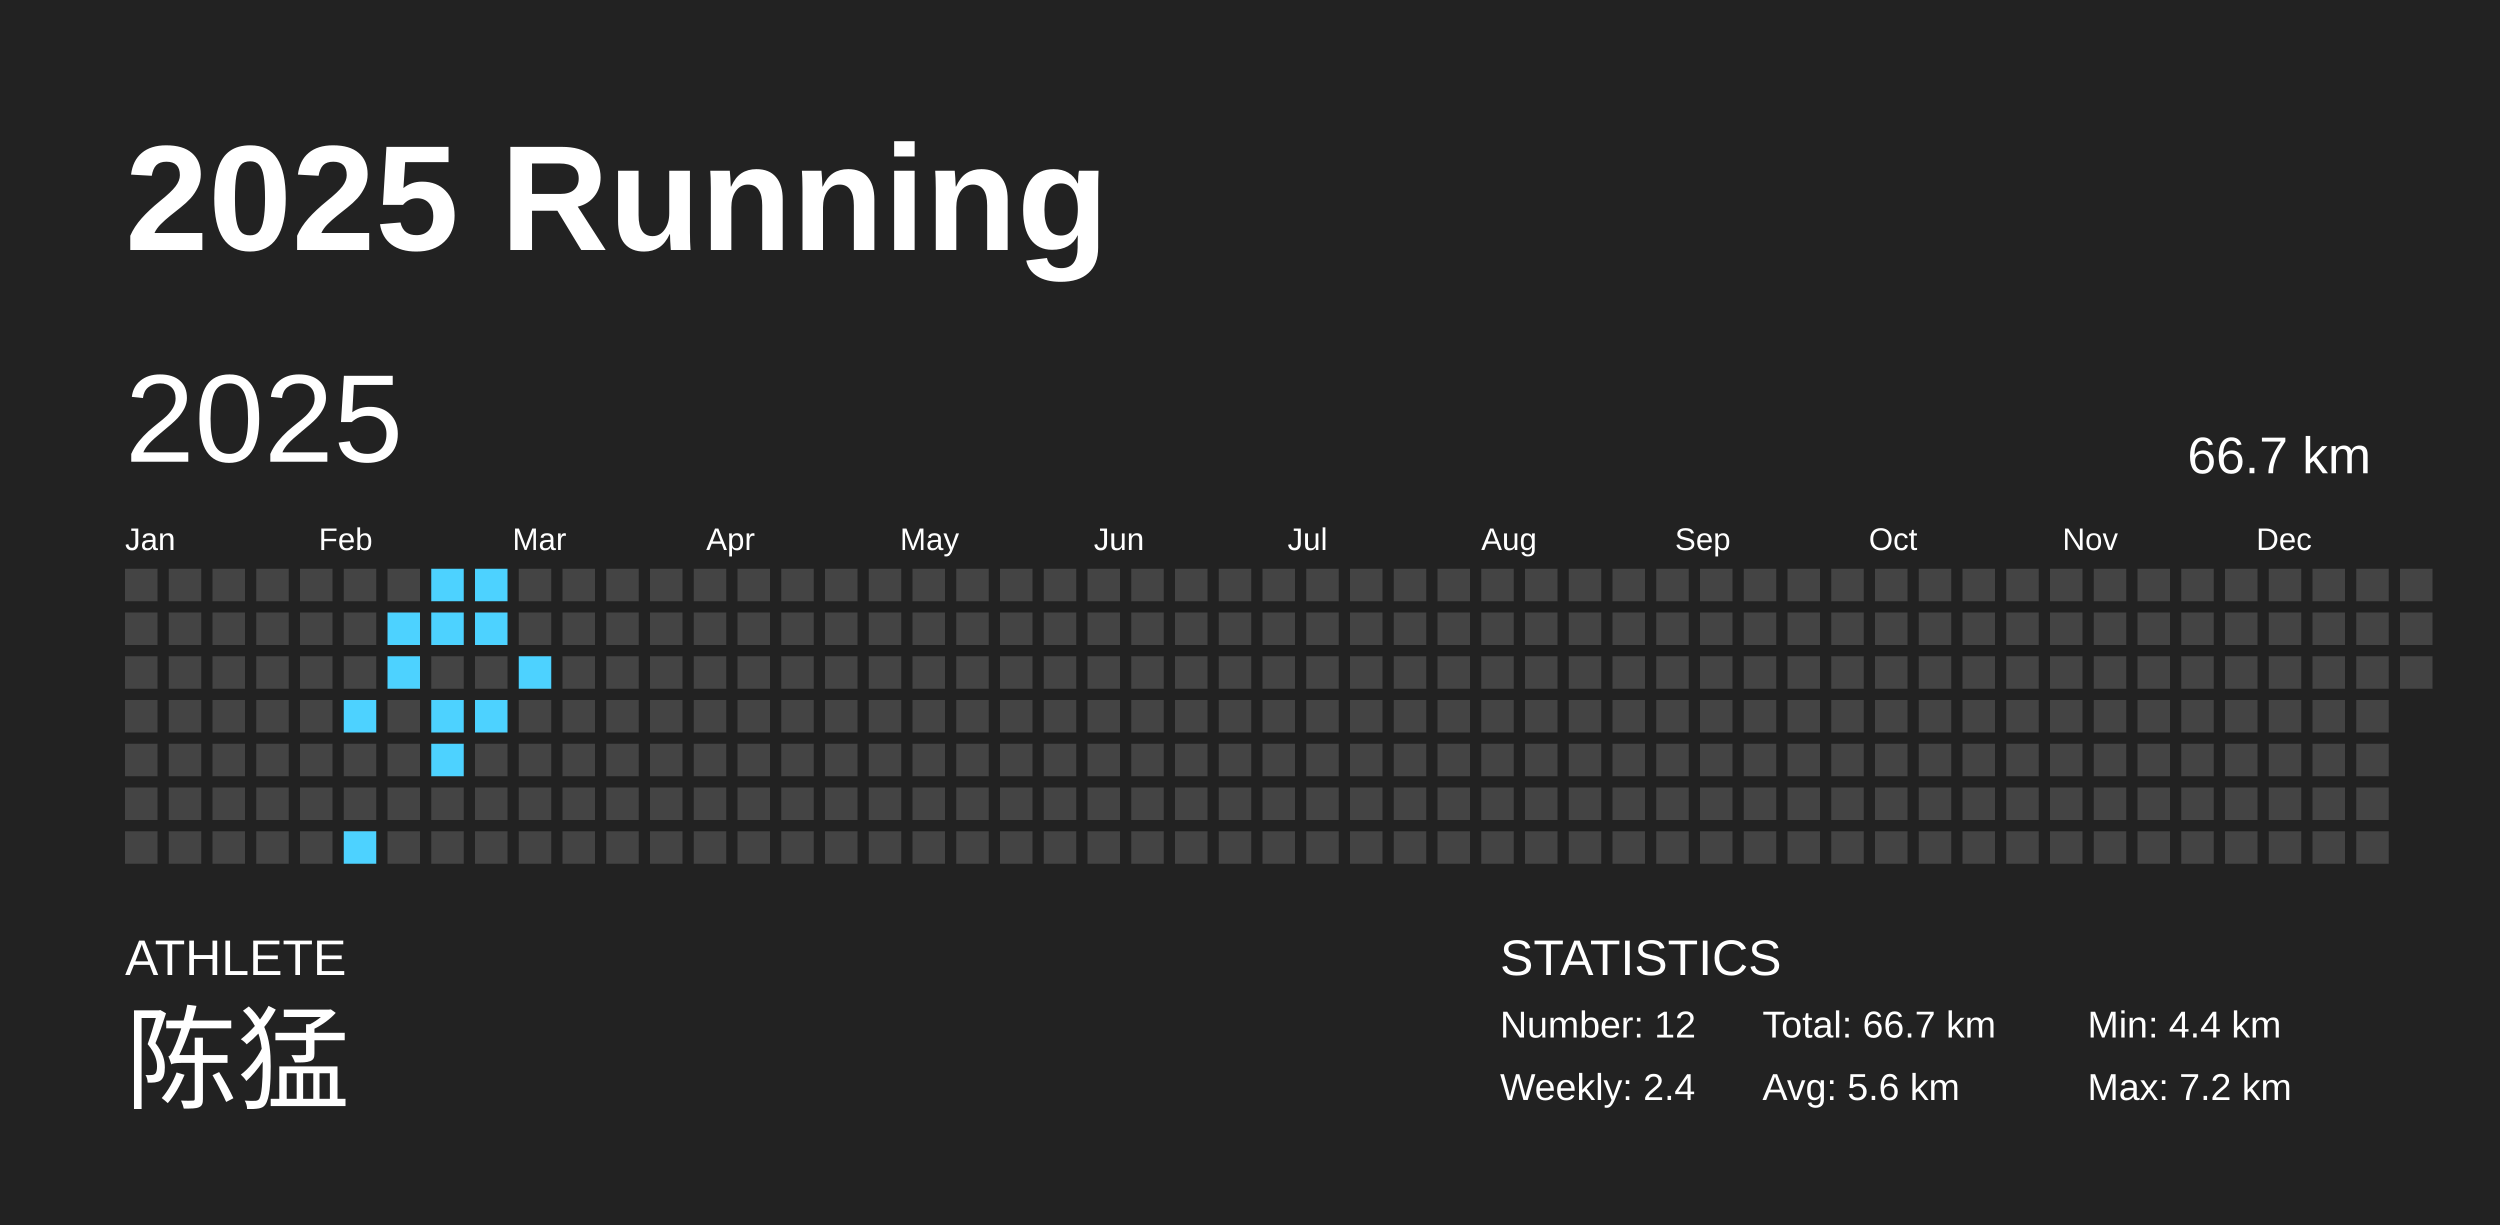
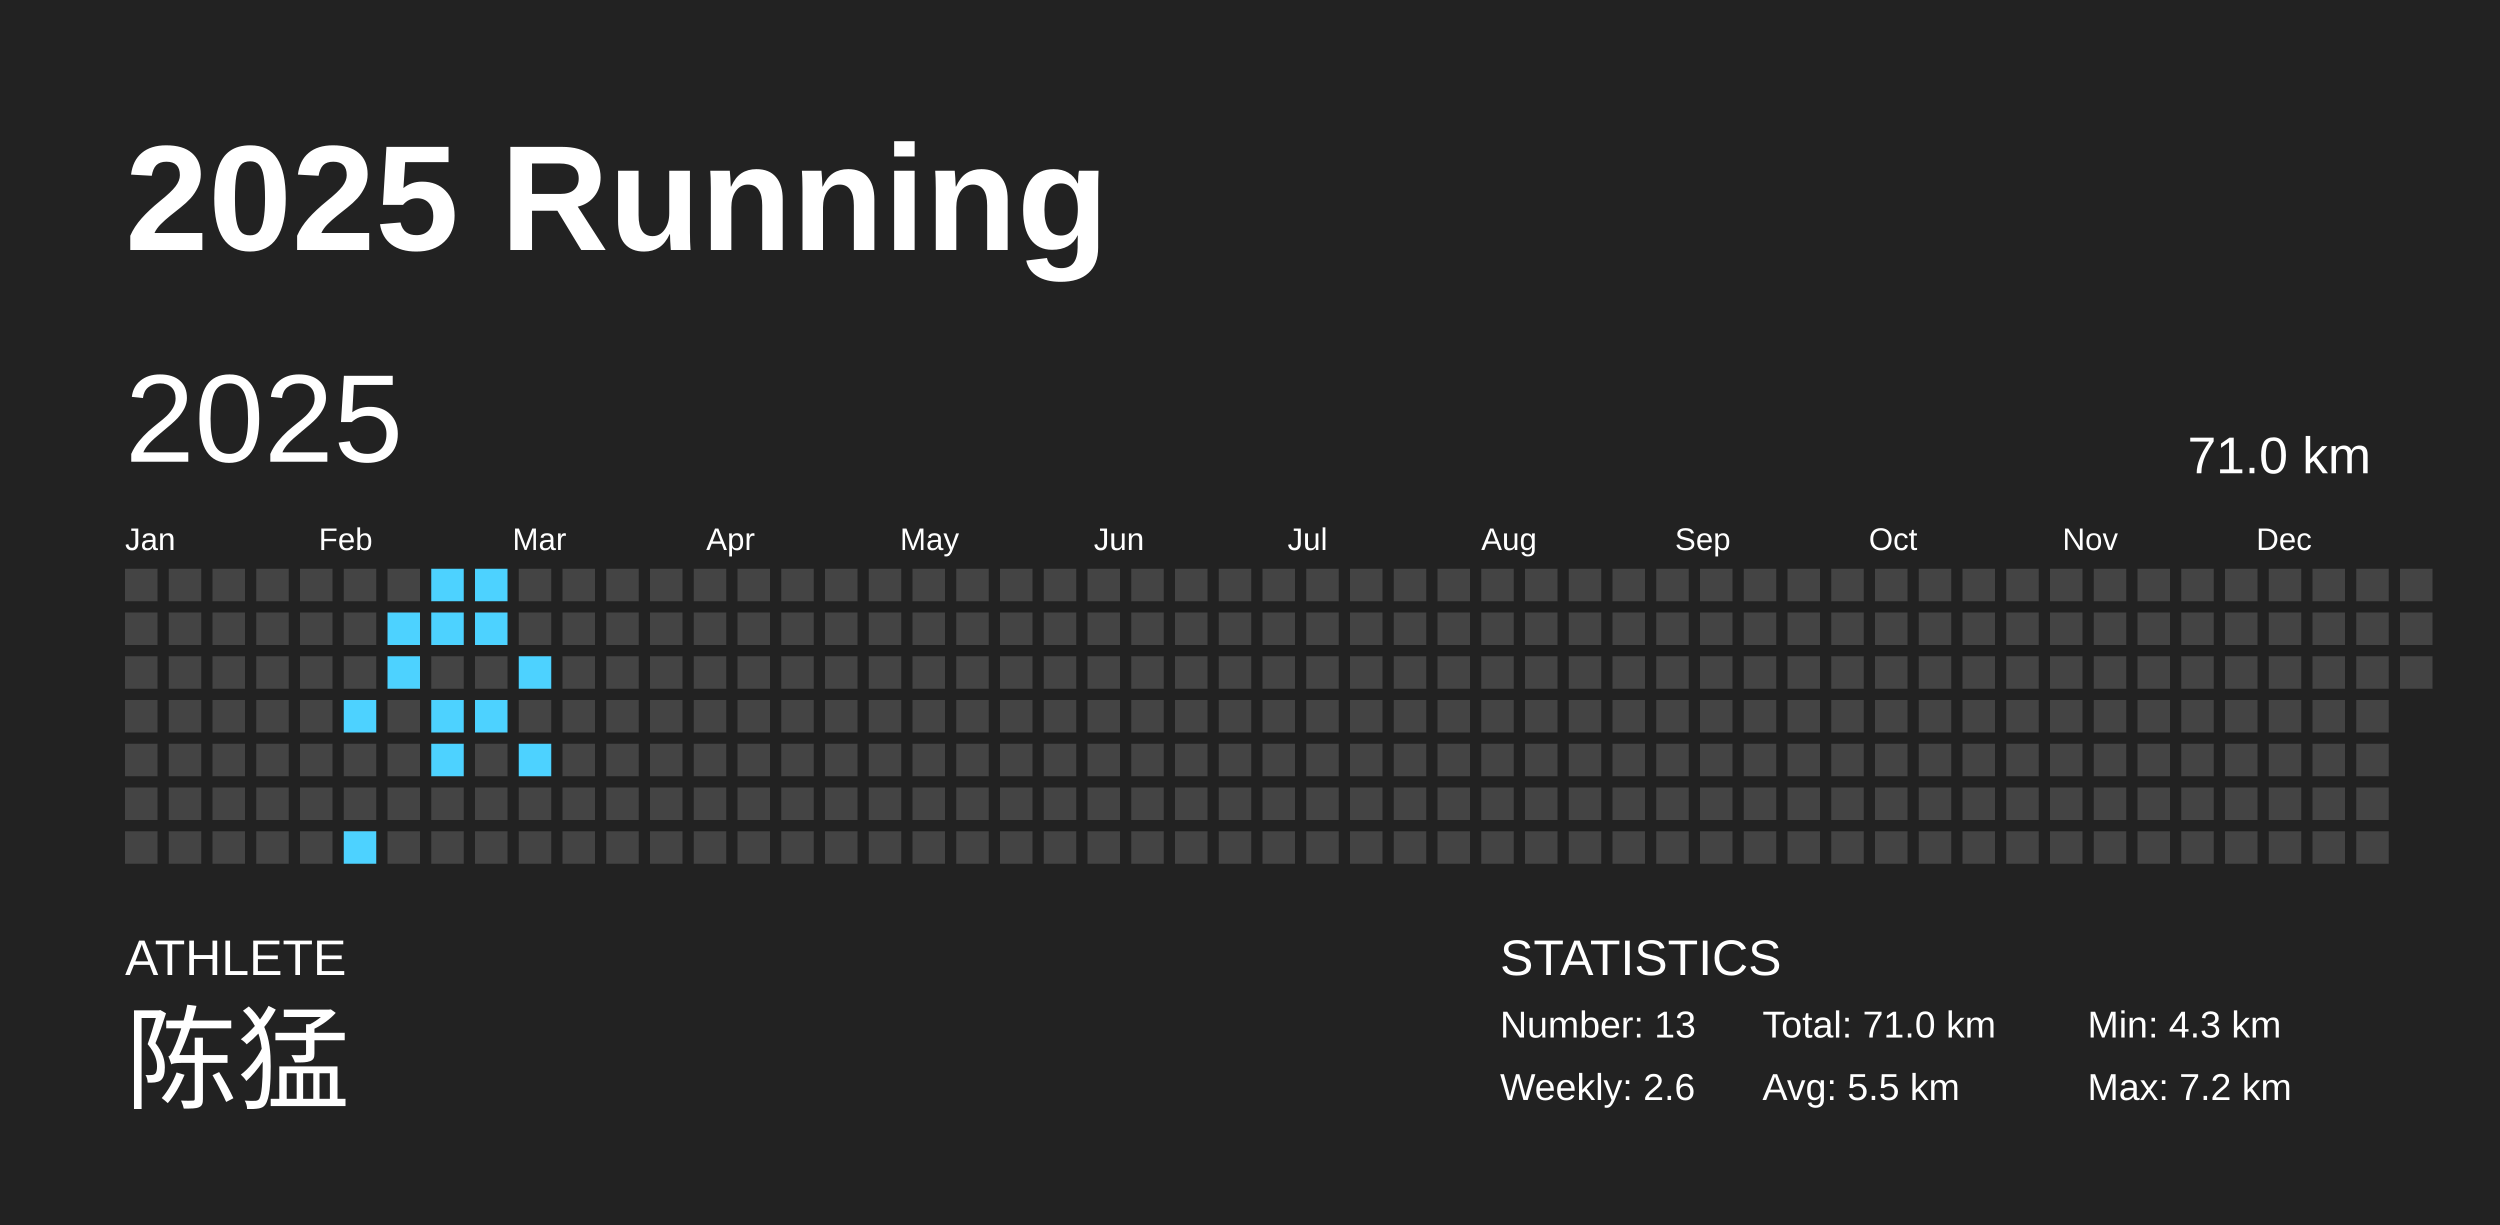
<svg xmlns="http://www.w3.org/2000/svg" baseProfile="full" height="98mm" version="1.1" viewBox="0,0,200,98" width="200mm">
  <defs />
  <rect fill="#222222" height="98" width="200" x="0" y="0" />
  <text fill="#FFFFFF" style="font-size:12px; font-family:Arial; font-weight:bold;" x="10" y="20">2025 Running</text>
  <text fill="#FFFFFF" style="font-size:4px; font-family:Arial" x="10" y="78">ATHLETE</text>
  <text fill="#FFFFFF" style="font-size:9px; font-family:Arial" x="10" y="88">陈猛</text>
  <text fill="#FFFFFF" style="font-size:4px; font-family:Arial" x="120" y="78">STATISTICS</text>
-   <text fill="#FFFFFF" style="font-size:3px; font-family:Arial" x="120" y="83">Number: 12</text>
-   <text fill="#FFFFFF" style="font-size:3px; font-family:Arial" x="120" y="88">Weekly: 2.4</text>
-   <text fill="#FFFFFF" style="font-size:3px; font-family:Arial" x="141" y="83">Total: 66.7 km</text>
-   <text fill="#FFFFFF" style="font-size:3px; font-family:Arial" x="141" y="88">Avg: 5.6 km</text>
-   <text fill="#FFFFFF" style="font-size:3px; font-family:Arial" x="167" y="83">Min: 4.4 km</text>
+   <text fill="#FFFFFF" style="font-size:3px; font-family:Arial" x="120" y="83">Number: 13</text>
+   <text fill="#FFFFFF" style="font-size:3px; font-family:Arial" x="120" y="88">Weekly: 2.6</text>
+   <text fill="#FFFFFF" style="font-size:3px; font-family:Arial" x="141" y="83">Total: 71.0 km</text>
+   <text fill="#FFFFFF" style="font-size:3px; font-family:Arial" x="141" y="88">Avg: 5.5 km</text>
+   <text fill="#FFFFFF" style="font-size:3px; font-family:Arial" x="167" y="83">Min: 4.3 km</text>
  <text fill="#FFFFFF" style="font-size:3px; font-family:Arial" x="167" y="88">Max: 7.2 km</text>
  <text dominant-baseline="hanging" fill="#FFFFFF" style="font-size:10.0px; font-family:Arial;" x="10" y="30">2025</text>
-   <text dominant-baseline="hanging" fill="#FFFFFF" style="font-size:4.125px; font-family:Arial;" x="175" y="35">66.7 km</text>
+   <text dominant-baseline="hanging" fill="#FFFFFF" style="font-size:4.125px; font-family:Arial;" x="175" y="35">71.0 km</text>
  <text fill="#FFFFFF" style="font-size:2.5px; font-family:Arial" x="10.0" y="44">Jan</text>
  <text fill="#FFFFFF" style="font-size:2.5px; font-family:Arial" x="25.5" y="44">Feb</text>
  <text fill="#FFFFFF" style="font-size:2.5px; font-family:Arial" x="41.0" y="44">Mar</text>
  <text fill="#FFFFFF" style="font-size:2.5px; font-family:Arial" x="56.5" y="44">Apr</text>
  <text fill="#FFFFFF" style="font-size:2.5px; font-family:Arial" x="72.0" y="44">May</text>
  <text fill="#FFFFFF" style="font-size:2.5px; font-family:Arial" x="87.5" y="44">Jun</text>
  <text fill="#FFFFFF" style="font-size:2.5px; font-family:Arial" x="103.0" y="44">Jul</text>
  <text fill="#FFFFFF" style="font-size:2.5px; font-family:Arial" x="118.5" y="44">Aug</text>
  <text fill="#FFFFFF" style="font-size:2.5px; font-family:Arial" x="134.0" y="44">Sep</text>
  <text fill="#FFFFFF" style="font-size:2.5px; font-family:Arial" x="149.5" y="44">Oct</text>
  <text fill="#FFFFFF" style="font-size:2.5px; font-family:Arial" x="165.0" y="44">Nov</text>
  <text fill="#FFFFFF" style="font-size:2.5px; font-family:Arial" x="180.5" y="44">Dec</text>
  <rect fill="#444444" height="2.6" width="2.6" x="10.0" y="45.5" />
  <rect fill="#444444" height="2.6" width="2.6" x="10.0" y="49.0" />
  <rect fill="#444444" height="2.6" width="2.6" x="10.0" y="52.5" />
  <rect fill="#444444" height="2.6" width="2.6" x="10.0" y="56.0" />
  <rect fill="#444444" height="2.6" width="2.6" x="10.0" y="59.5" />
  <rect fill="#444444" height="2.6" width="2.6" x="10.0" y="63.0" />
  <rect fill="#444444" height="2.6" width="2.6" x="10.0" y="66.5" />
  <rect fill="#444444" height="2.6" width="2.6" x="13.5" y="45.5" />
  <rect fill="#444444" height="2.6" width="2.6" x="13.5" y="49.0" />
  <rect fill="#444444" height="2.6" width="2.6" x="13.5" y="52.5" />
  <rect fill="#444444" height="2.6" width="2.6" x="13.5" y="56.0" />
  <rect fill="#444444" height="2.6" width="2.6" x="13.5" y="59.5" />
  <rect fill="#444444" height="2.6" width="2.6" x="13.5" y="63.0" />
  <rect fill="#444444" height="2.6" width="2.6" x="13.5" y="66.5" />
  <rect fill="#444444" height="2.6" width="2.6" x="17.0" y="45.5" />
  <rect fill="#444444" height="2.6" width="2.6" x="17.0" y="49.0" />
  <rect fill="#444444" height="2.6" width="2.6" x="17.0" y="52.5" />
  <rect fill="#444444" height="2.6" width="2.6" x="17.0" y="56.0" />
  <rect fill="#444444" height="2.6" width="2.6" x="17.0" y="59.5" />
  <rect fill="#444444" height="2.6" width="2.6" x="17.0" y="63.0" />
  <rect fill="#444444" height="2.6" width="2.6" x="17.0" y="66.5" />
  <rect fill="#444444" height="2.6" width="2.6" x="20.5" y="45.5" />
  <rect fill="#444444" height="2.6" width="2.6" x="20.5" y="49.0" />
  <rect fill="#444444" height="2.6" width="2.6" x="20.5" y="52.5" />
  <rect fill="#444444" height="2.6" width="2.6" x="20.5" y="56.0" />
  <rect fill="#444444" height="2.6" width="2.6" x="20.5" y="59.5" />
  <rect fill="#444444" height="2.6" width="2.6" x="20.5" y="63.0" />
  <rect fill="#444444" height="2.6" width="2.6" x="20.5" y="66.5" />
  <rect fill="#444444" height="2.6" width="2.6" x="24.0" y="45.5" />
  <rect fill="#444444" height="2.6" width="2.6" x="24.0" y="49.0" />
  <rect fill="#444444" height="2.6" width="2.6" x="24.0" y="52.5" />
  <rect fill="#444444" height="2.6" width="2.6" x="24.0" y="56.0" />
  <rect fill="#444444" height="2.6" width="2.6" x="24.0" y="59.5" />
  <rect fill="#444444" height="2.6" width="2.6" x="24.0" y="63.0" />
  <rect fill="#444444" height="2.6" width="2.6" x="24.0" y="66.5" />
  <rect fill="#444444" height="2.6" width="2.6" x="27.5" y="45.5" />
  <rect fill="#444444" height="2.6" width="2.6" x="27.5" y="49.0" />
  <rect fill="#444444" height="2.6" width="2.6" x="27.5" y="52.5" />
  <rect fill="#4dd2ff" height="2.6" width="2.6" x="27.5" y="56.0" />
  <rect fill="#444444" height="2.6" width="2.6" x="27.5" y="59.5" />
  <rect fill="#444444" height="2.6" width="2.6" x="27.5" y="63.0" />
  <rect fill="#4dd2ff" height="2.6" width="2.6" x="27.5" y="66.5" />
  <rect fill="#444444" height="2.6" width="2.6" x="31.0" y="45.5" />
  <rect fill="#4dd2ff" height="2.6" width="2.6" x="31.0" y="49.0" />
  <rect fill="#4dd2ff" height="2.6" width="2.6" x="31.0" y="52.5" />
  <rect fill="#444444" height="2.6" width="2.6" x="31.0" y="56.0" />
  <rect fill="#444444" height="2.6" width="2.6" x="31.0" y="59.5" />
  <rect fill="#444444" height="2.6" width="2.6" x="31.0" y="63.0" />
  <rect fill="#444444" height="2.6" width="2.6" x="31.0" y="66.5" />
  <rect fill="#4dd2ff" height="2.6" width="2.6" x="34.5" y="45.5" />
  <rect fill="#4dd2ff" height="2.6" width="2.6" x="34.5" y="49.0" />
  <rect fill="#444444" height="2.6" width="2.6" x="34.5" y="52.5" />
  <rect fill="#4dd2ff" height="2.6" width="2.6" x="34.5" y="56.0" />
  <rect fill="#4dd2ff" height="2.6" width="2.6" x="34.5" y="59.5" />
  <rect fill="#444444" height="2.6" width="2.6" x="34.5" y="63.0" />
  <rect fill="#444444" height="2.6" width="2.6" x="34.5" y="66.5" />
  <rect fill="#4dd2ff" height="2.6" width="2.6" x="38.0" y="45.5" />
  <rect fill="#4dd2ff" height="2.6" width="2.6" x="38.0" y="49.0" />
  <rect fill="#444444" height="2.6" width="2.6" x="38.0" y="52.5" />
  <rect fill="#4dd2ff" height="2.6" width="2.6" x="38.0" y="56.0" />
  <rect fill="#444444" height="2.6" width="2.6" x="38.0" y="59.5" />
  <rect fill="#444444" height="2.6" width="2.6" x="38.0" y="63.0" />
  <rect fill="#444444" height="2.6" width="2.6" x="38.0" y="66.5" />
  <rect fill="#444444" height="2.6" width="2.6" x="41.5" y="45.5" />
  <rect fill="#444444" height="2.6" width="2.6" x="41.5" y="49.0" />
  <rect fill="#4dd2ff" height="2.6" width="2.6" x="41.5" y="52.5" />
  <rect fill="#444444" height="2.6" width="2.6" x="41.5" y="56.0" />
-   <rect fill="#444444" height="2.6" width="2.6" x="41.5" y="59.5" />
+   <rect fill="#4dd2ff" height="2.6" width="2.6" x="41.5" y="59.5" />
  <rect fill="#444444" height="2.6" width="2.6" x="41.5" y="63.0" />
  <rect fill="#444444" height="2.6" width="2.6" x="41.5" y="66.5" />
  <rect fill="#444444" height="2.6" width="2.6" x="45.0" y="45.5" />
  <rect fill="#444444" height="2.6" width="2.6" x="45.0" y="49.0" />
  <rect fill="#444444" height="2.6" width="2.6" x="45.0" y="52.5" />
  <rect fill="#444444" height="2.6" width="2.6" x="45.0" y="56.0" />
  <rect fill="#444444" height="2.6" width="2.6" x="45.0" y="59.5" />
  <rect fill="#444444" height="2.6" width="2.6" x="45.0" y="63.0" />
  <rect fill="#444444" height="2.6" width="2.6" x="45.0" y="66.5" />
  <rect fill="#444444" height="2.6" width="2.6" x="48.5" y="45.5" />
  <rect fill="#444444" height="2.6" width="2.6" x="48.5" y="49.0" />
  <rect fill="#444444" height="2.6" width="2.6" x="48.5" y="52.5" />
  <rect fill="#444444" height="2.6" width="2.6" x="48.5" y="56.0" />
  <rect fill="#444444" height="2.6" width="2.6" x="48.5" y="59.5" />
  <rect fill="#444444" height="2.6" width="2.6" x="48.5" y="63.0" />
  <rect fill="#444444" height="2.6" width="2.6" x="48.5" y="66.5" />
  <rect fill="#444444" height="2.6" width="2.6" x="52.0" y="45.5" />
  <rect fill="#444444" height="2.6" width="2.6" x="52.0" y="49.0" />
  <rect fill="#444444" height="2.6" width="2.6" x="52.0" y="52.5" />
  <rect fill="#444444" height="2.6" width="2.6" x="52.0" y="56.0" />
  <rect fill="#444444" height="2.6" width="2.6" x="52.0" y="59.5" />
  <rect fill="#444444" height="2.6" width="2.6" x="52.0" y="63.0" />
  <rect fill="#444444" height="2.6" width="2.6" x="52.0" y="66.5" />
  <rect fill="#444444" height="2.6" width="2.6" x="55.5" y="45.5" />
  <rect fill="#444444" height="2.6" width="2.6" x="55.5" y="49.0" />
  <rect fill="#444444" height="2.6" width="2.6" x="55.5" y="52.5" />
  <rect fill="#444444" height="2.6" width="2.6" x="55.5" y="56.0" />
  <rect fill="#444444" height="2.6" width="2.6" x="55.5" y="59.5" />
  <rect fill="#444444" height="2.6" width="2.6" x="55.5" y="63.0" />
  <rect fill="#444444" height="2.6" width="2.6" x="55.5" y="66.5" />
  <rect fill="#444444" height="2.6" width="2.6" x="59.0" y="45.5" />
  <rect fill="#444444" height="2.6" width="2.6" x="59.0" y="49.0" />
  <rect fill="#444444" height="2.6" width="2.6" x="59.0" y="52.5" />
  <rect fill="#444444" height="2.6" width="2.6" x="59.0" y="56.0" />
  <rect fill="#444444" height="2.6" width="2.6" x="59.0" y="59.5" />
  <rect fill="#444444" height="2.6" width="2.6" x="59.0" y="63.0" />
  <rect fill="#444444" height="2.6" width="2.6" x="59.0" y="66.5" />
  <rect fill="#444444" height="2.6" width="2.6" x="62.5" y="45.5" />
  <rect fill="#444444" height="2.6" width="2.6" x="62.5" y="49.0" />
  <rect fill="#444444" height="2.6" width="2.6" x="62.5" y="52.5" />
  <rect fill="#444444" height="2.6" width="2.6" x="62.5" y="56.0" />
  <rect fill="#444444" height="2.6" width="2.6" x="62.5" y="59.5" />
  <rect fill="#444444" height="2.6" width="2.6" x="62.5" y="63.0" />
  <rect fill="#444444" height="2.6" width="2.6" x="62.5" y="66.5" />
  <rect fill="#444444" height="2.6" width="2.6" x="66.0" y="45.5" />
  <rect fill="#444444" height="2.6" width="2.6" x="66.0" y="49.0" />
  <rect fill="#444444" height="2.6" width="2.6" x="66.0" y="52.5" />
  <rect fill="#444444" height="2.6" width="2.6" x="66.0" y="56.0" />
  <rect fill="#444444" height="2.6" width="2.6" x="66.0" y="59.5" />
  <rect fill="#444444" height="2.6" width="2.6" x="66.0" y="63.0" />
  <rect fill="#444444" height="2.6" width="2.6" x="66.0" y="66.5" />
  <rect fill="#444444" height="2.6" width="2.6" x="69.5" y="45.5" />
  <rect fill="#444444" height="2.6" width="2.6" x="69.5" y="49.0" />
  <rect fill="#444444" height="2.6" width="2.6" x="69.5" y="52.5" />
  <rect fill="#444444" height="2.6" width="2.6" x="69.5" y="56.0" />
  <rect fill="#444444" height="2.6" width="2.6" x="69.5" y="59.5" />
  <rect fill="#444444" height="2.6" width="2.6" x="69.5" y="63.0" />
  <rect fill="#444444" height="2.6" width="2.6" x="69.5" y="66.5" />
  <rect fill="#444444" height="2.6" width="2.6" x="73.0" y="45.5" />
  <rect fill="#444444" height="2.6" width="2.6" x="73.0" y="49.0" />
  <rect fill="#444444" height="2.6" width="2.6" x="73.0" y="52.5" />
  <rect fill="#444444" height="2.6" width="2.6" x="73.0" y="56.0" />
  <rect fill="#444444" height="2.6" width="2.6" x="73.0" y="59.5" />
  <rect fill="#444444" height="2.6" width="2.6" x="73.0" y="63.0" />
  <rect fill="#444444" height="2.6" width="2.6" x="73.0" y="66.5" />
  <rect fill="#444444" height="2.6" width="2.6" x="76.5" y="45.5" />
  <rect fill="#444444" height="2.6" width="2.6" x="76.5" y="49.0" />
  <rect fill="#444444" height="2.6" width="2.6" x="76.5" y="52.5" />
  <rect fill="#444444" height="2.6" width="2.6" x="76.5" y="56.0" />
  <rect fill="#444444" height="2.6" width="2.6" x="76.5" y="59.5" />
  <rect fill="#444444" height="2.6" width="2.6" x="76.5" y="63.0" />
  <rect fill="#444444" height="2.6" width="2.6" x="76.5" y="66.5" />
  <rect fill="#444444" height="2.6" width="2.6" x="80.0" y="45.5" />
  <rect fill="#444444" height="2.6" width="2.6" x="80.0" y="49.0" />
  <rect fill="#444444" height="2.6" width="2.6" x="80.0" y="52.5" />
  <rect fill="#444444" height="2.6" width="2.6" x="80.0" y="56.0" />
  <rect fill="#444444" height="2.6" width="2.6" x="80.0" y="59.5" />
  <rect fill="#444444" height="2.6" width="2.6" x="80.0" y="63.0" />
  <rect fill="#444444" height="2.6" width="2.6" x="80.0" y="66.5" />
  <rect fill="#444444" height="2.6" width="2.6" x="83.5" y="45.5" />
  <rect fill="#444444" height="2.6" width="2.6" x="83.5" y="49.0" />
  <rect fill="#444444" height="2.6" width="2.6" x="83.5" y="52.5" />
  <rect fill="#444444" height="2.6" width="2.6" x="83.5" y="56.0" />
  <rect fill="#444444" height="2.6" width="2.6" x="83.5" y="59.5" />
  <rect fill="#444444" height="2.6" width="2.6" x="83.5" y="63.0" />
  <rect fill="#444444" height="2.6" width="2.6" x="83.5" y="66.5" />
  <rect fill="#444444" height="2.6" width="2.6" x="87.0" y="45.5" />
  <rect fill="#444444" height="2.6" width="2.6" x="87.0" y="49.0" />
  <rect fill="#444444" height="2.6" width="2.6" x="87.0" y="52.5" />
  <rect fill="#444444" height="2.6" width="2.6" x="87.0" y="56.0" />
  <rect fill="#444444" height="2.6" width="2.6" x="87.0" y="59.5" />
  <rect fill="#444444" height="2.6" width="2.6" x="87.0" y="63.0" />
  <rect fill="#444444" height="2.6" width="2.6" x="87.0" y="66.5" />
  <rect fill="#444444" height="2.6" width="2.6" x="90.5" y="45.5" />
  <rect fill="#444444" height="2.6" width="2.6" x="90.5" y="49.0" />
  <rect fill="#444444" height="2.6" width="2.6" x="90.5" y="52.5" />
  <rect fill="#444444" height="2.6" width="2.6" x="90.5" y="56.0" />
  <rect fill="#444444" height="2.6" width="2.6" x="90.5" y="59.5" />
  <rect fill="#444444" height="2.6" width="2.6" x="90.5" y="63.0" />
  <rect fill="#444444" height="2.6" width="2.6" x="90.5" y="66.5" />
  <rect fill="#444444" height="2.6" width="2.6" x="94.0" y="45.5" />
  <rect fill="#444444" height="2.6" width="2.6" x="94.0" y="49.0" />
  <rect fill="#444444" height="2.6" width="2.6" x="94.0" y="52.5" />
  <rect fill="#444444" height="2.6" width="2.6" x="94.0" y="56.0" />
  <rect fill="#444444" height="2.6" width="2.6" x="94.0" y="59.5" />
  <rect fill="#444444" height="2.6" width="2.6" x="94.0" y="63.0" />
  <rect fill="#444444" height="2.6" width="2.6" x="94.0" y="66.5" />
  <rect fill="#444444" height="2.6" width="2.6" x="97.5" y="45.5" />
  <rect fill="#444444" height="2.6" width="2.6" x="97.5" y="49.0" />
  <rect fill="#444444" height="2.6" width="2.6" x="97.5" y="52.5" />
  <rect fill="#444444" height="2.6" width="2.6" x="97.5" y="56.0" />
  <rect fill="#444444" height="2.6" width="2.6" x="97.5" y="59.5" />
  <rect fill="#444444" height="2.6" width="2.6" x="97.5" y="63.0" />
  <rect fill="#444444" height="2.6" width="2.6" x="97.5" y="66.5" />
  <rect fill="#444444" height="2.6" width="2.6" x="101.0" y="45.5" />
  <rect fill="#444444" height="2.6" width="2.6" x="101.0" y="49.0" />
  <rect fill="#444444" height="2.6" width="2.6" x="101.0" y="52.5" />
  <rect fill="#444444" height="2.6" width="2.6" x="101.0" y="56.0" />
  <rect fill="#444444" height="2.6" width="2.6" x="101.0" y="59.5" />
  <rect fill="#444444" height="2.6" width="2.6" x="101.0" y="63.0" />
  <rect fill="#444444" height="2.6" width="2.6" x="101.0" y="66.5" />
  <rect fill="#444444" height="2.6" width="2.6" x="104.5" y="45.5" />
  <rect fill="#444444" height="2.6" width="2.6" x="104.5" y="49.0" />
  <rect fill="#444444" height="2.6" width="2.6" x="104.5" y="52.5" />
  <rect fill="#444444" height="2.6" width="2.6" x="104.5" y="56.0" />
  <rect fill="#444444" height="2.6" width="2.6" x="104.5" y="59.5" />
  <rect fill="#444444" height="2.6" width="2.6" x="104.5" y="63.0" />
  <rect fill="#444444" height="2.6" width="2.6" x="104.5" y="66.5" />
  <rect fill="#444444" height="2.6" width="2.6" x="108.0" y="45.5" />
  <rect fill="#444444" height="2.6" width="2.6" x="108.0" y="49.0" />
  <rect fill="#444444" height="2.6" width="2.6" x="108.0" y="52.5" />
  <rect fill="#444444" height="2.6" width="2.6" x="108.0" y="56.0" />
  <rect fill="#444444" height="2.6" width="2.6" x="108.0" y="59.5" />
  <rect fill="#444444" height="2.6" width="2.6" x="108.0" y="63.0" />
  <rect fill="#444444" height="2.6" width="2.6" x="108.0" y="66.5" />
  <rect fill="#444444" height="2.6" width="2.6" x="111.5" y="45.5" />
  <rect fill="#444444" height="2.6" width="2.6" x="111.5" y="49.0" />
  <rect fill="#444444" height="2.6" width="2.6" x="111.5" y="52.5" />
  <rect fill="#444444" height="2.6" width="2.6" x="111.5" y="56.0" />
  <rect fill="#444444" height="2.6" width="2.6" x="111.5" y="59.5" />
  <rect fill="#444444" height="2.6" width="2.6" x="111.5" y="63.0" />
  <rect fill="#444444" height="2.6" width="2.6" x="111.5" y="66.5" />
  <rect fill="#444444" height="2.6" width="2.6" x="115.0" y="45.5" />
  <rect fill="#444444" height="2.6" width="2.6" x="115.0" y="49.0" />
  <rect fill="#444444" height="2.6" width="2.6" x="115.0" y="52.5" />
  <rect fill="#444444" height="2.6" width="2.6" x="115.0" y="56.0" />
  <rect fill="#444444" height="2.6" width="2.6" x="115.0" y="59.5" />
  <rect fill="#444444" height="2.6" width="2.6" x="115.0" y="63.0" />
  <rect fill="#444444" height="2.6" width="2.6" x="115.0" y="66.5" />
  <rect fill="#444444" height="2.6" width="2.6" x="118.5" y="45.5" />
  <rect fill="#444444" height="2.6" width="2.6" x="118.5" y="49.0" />
  <rect fill="#444444" height="2.6" width="2.6" x="118.5" y="52.5" />
  <rect fill="#444444" height="2.6" width="2.6" x="118.5" y="56.0" />
  <rect fill="#444444" height="2.6" width="2.6" x="118.5" y="59.5" />
  <rect fill="#444444" height="2.6" width="2.6" x="118.5" y="63.0" />
  <rect fill="#444444" height="2.6" width="2.6" x="118.5" y="66.5" />
  <rect fill="#444444" height="2.6" width="2.6" x="122.0" y="45.5" />
  <rect fill="#444444" height="2.6" width="2.6" x="122.0" y="49.0" />
  <rect fill="#444444" height="2.6" width="2.6" x="122.0" y="52.5" />
  <rect fill="#444444" height="2.6" width="2.6" x="122.0" y="56.0" />
  <rect fill="#444444" height="2.6" width="2.6" x="122.0" y="59.5" />
  <rect fill="#444444" height="2.6" width="2.6" x="122.0" y="63.0" />
  <rect fill="#444444" height="2.6" width="2.6" x="122.0" y="66.5" />
  <rect fill="#444444" height="2.6" width="2.6" x="125.5" y="45.5" />
  <rect fill="#444444" height="2.6" width="2.6" x="125.5" y="49.0" />
  <rect fill="#444444" height="2.6" width="2.6" x="125.5" y="52.5" />
  <rect fill="#444444" height="2.6" width="2.6" x="125.5" y="56.0" />
  <rect fill="#444444" height="2.6" width="2.6" x="125.5" y="59.5" />
  <rect fill="#444444" height="2.6" width="2.6" x="125.5" y="63.0" />
  <rect fill="#444444" height="2.6" width="2.6" x="125.5" y="66.5" />
  <rect fill="#444444" height="2.6" width="2.6" x="129.0" y="45.5" />
  <rect fill="#444444" height="2.6" width="2.6" x="129.0" y="49.0" />
  <rect fill="#444444" height="2.6" width="2.6" x="129.0" y="52.5" />
  <rect fill="#444444" height="2.6" width="2.6" x="129.0" y="56.0" />
  <rect fill="#444444" height="2.6" width="2.6" x="129.0" y="59.5" />
  <rect fill="#444444" height="2.6" width="2.6" x="129.0" y="63.0" />
  <rect fill="#444444" height="2.6" width="2.6" x="129.0" y="66.5" />
  <rect fill="#444444" height="2.6" width="2.6" x="132.5" y="45.5" />
  <rect fill="#444444" height="2.6" width="2.6" x="132.5" y="49.0" />
  <rect fill="#444444" height="2.6" width="2.6" x="132.5" y="52.5" />
  <rect fill="#444444" height="2.6" width="2.6" x="132.5" y="56.0" />
  <rect fill="#444444" height="2.6" width="2.6" x="132.5" y="59.5" />
  <rect fill="#444444" height="2.6" width="2.6" x="132.5" y="63.0" />
  <rect fill="#444444" height="2.6" width="2.6" x="132.5" y="66.5" />
  <rect fill="#444444" height="2.6" width="2.6" x="136.0" y="45.5" />
  <rect fill="#444444" height="2.6" width="2.6" x="136.0" y="49.0" />
  <rect fill="#444444" height="2.6" width="2.6" x="136.0" y="52.5" />
  <rect fill="#444444" height="2.6" width="2.6" x="136.0" y="56.0" />
  <rect fill="#444444" height="2.6" width="2.6" x="136.0" y="59.5" />
  <rect fill="#444444" height="2.6" width="2.6" x="136.0" y="63.0" />
  <rect fill="#444444" height="2.6" width="2.6" x="136.0" y="66.5" />
  <rect fill="#444444" height="2.6" width="2.6" x="139.5" y="45.5" />
  <rect fill="#444444" height="2.6" width="2.6" x="139.5" y="49.0" />
  <rect fill="#444444" height="2.6" width="2.6" x="139.5" y="52.5" />
  <rect fill="#444444" height="2.6" width="2.6" x="139.5" y="56.0" />
  <rect fill="#444444" height="2.6" width="2.6" x="139.5" y="59.5" />
  <rect fill="#444444" height="2.6" width="2.6" x="139.5" y="63.0" />
  <rect fill="#444444" height="2.6" width="2.6" x="139.5" y="66.5" />
  <rect fill="#444444" height="2.6" width="2.6" x="143.0" y="45.5" />
  <rect fill="#444444" height="2.6" width="2.6" x="143.0" y="49.0" />
  <rect fill="#444444" height="2.6" width="2.6" x="143.0" y="52.5" />
  <rect fill="#444444" height="2.6" width="2.6" x="143.0" y="56.0" />
  <rect fill="#444444" height="2.6" width="2.6" x="143.0" y="59.5" />
  <rect fill="#444444" height="2.6" width="2.6" x="143.0" y="63.0" />
  <rect fill="#444444" height="2.6" width="2.6" x="143.0" y="66.5" />
  <rect fill="#444444" height="2.6" width="2.6" x="146.5" y="45.5" />
  <rect fill="#444444" height="2.6" width="2.6" x="146.5" y="49.0" />
  <rect fill="#444444" height="2.6" width="2.6" x="146.5" y="52.5" />
  <rect fill="#444444" height="2.6" width="2.6" x="146.5" y="56.0" />
  <rect fill="#444444" height="2.6" width="2.6" x="146.5" y="59.5" />
  <rect fill="#444444" height="2.6" width="2.6" x="146.5" y="63.0" />
  <rect fill="#444444" height="2.6" width="2.6" x="146.5" y="66.5" />
  <rect fill="#444444" height="2.6" width="2.6" x="150.0" y="45.5" />
  <rect fill="#444444" height="2.6" width="2.6" x="150.0" y="49.0" />
  <rect fill="#444444" height="2.6" width="2.6" x="150.0" y="52.5" />
  <rect fill="#444444" height="2.6" width="2.6" x="150.0" y="56.0" />
  <rect fill="#444444" height="2.6" width="2.6" x="150.0" y="59.5" />
  <rect fill="#444444" height="2.6" width="2.6" x="150.0" y="63.0" />
  <rect fill="#444444" height="2.6" width="2.6" x="150.0" y="66.5" />
  <rect fill="#444444" height="2.6" width="2.6" x="153.5" y="45.5" />
  <rect fill="#444444" height="2.6" width="2.6" x="153.5" y="49.0" />
  <rect fill="#444444" height="2.6" width="2.6" x="153.5" y="52.5" />
  <rect fill="#444444" height="2.6" width="2.6" x="153.5" y="56.0" />
  <rect fill="#444444" height="2.6" width="2.6" x="153.5" y="59.5" />
  <rect fill="#444444" height="2.6" width="2.6" x="153.5" y="63.0" />
  <rect fill="#444444" height="2.6" width="2.6" x="153.5" y="66.5" />
  <rect fill="#444444" height="2.6" width="2.6" x="157.0" y="45.5" />
  <rect fill="#444444" height="2.6" width="2.6" x="157.0" y="49.0" />
  <rect fill="#444444" height="2.6" width="2.6" x="157.0" y="52.5" />
  <rect fill="#444444" height="2.6" width="2.6" x="157.0" y="56.0" />
  <rect fill="#444444" height="2.6" width="2.6" x="157.0" y="59.5" />
  <rect fill="#444444" height="2.6" width="2.6" x="157.0" y="63.0" />
  <rect fill="#444444" height="2.6" width="2.6" x="157.0" y="66.5" />
  <rect fill="#444444" height="2.6" width="2.6" x="160.5" y="45.5" />
  <rect fill="#444444" height="2.6" width="2.6" x="160.5" y="49.0" />
  <rect fill="#444444" height="2.6" width="2.6" x="160.5" y="52.5" />
  <rect fill="#444444" height="2.6" width="2.6" x="160.5" y="56.0" />
  <rect fill="#444444" height="2.6" width="2.6" x="160.5" y="59.5" />
  <rect fill="#444444" height="2.6" width="2.6" x="160.5" y="63.0" />
  <rect fill="#444444" height="2.6" width="2.6" x="160.5" y="66.5" />
  <rect fill="#444444" height="2.6" width="2.6" x="164.0" y="45.5" />
  <rect fill="#444444" height="2.6" width="2.6" x="164.0" y="49.0" />
  <rect fill="#444444" height="2.6" width="2.6" x="164.0" y="52.5" />
  <rect fill="#444444" height="2.6" width="2.6" x="164.0" y="56.0" />
  <rect fill="#444444" height="2.6" width="2.6" x="164.0" y="59.5" />
  <rect fill="#444444" height="2.6" width="2.6" x="164.0" y="63.0" />
  <rect fill="#444444" height="2.6" width="2.6" x="164.0" y="66.5" />
  <rect fill="#444444" height="2.6" width="2.6" x="167.5" y="45.5" />
  <rect fill="#444444" height="2.6" width="2.6" x="167.5" y="49.0" />
  <rect fill="#444444" height="2.6" width="2.6" x="167.5" y="52.5" />
  <rect fill="#444444" height="2.6" width="2.6" x="167.5" y="56.0" />
  <rect fill="#444444" height="2.6" width="2.6" x="167.5" y="59.5" />
  <rect fill="#444444" height="2.6" width="2.6" x="167.5" y="63.0" />
  <rect fill="#444444" height="2.6" width="2.6" x="167.5" y="66.5" />
  <rect fill="#444444" height="2.6" width="2.6" x="171.0" y="45.5" />
  <rect fill="#444444" height="2.6" width="2.6" x="171.0" y="49.0" />
  <rect fill="#444444" height="2.6" width="2.6" x="171.0" y="52.5" />
  <rect fill="#444444" height="2.6" width="2.6" x="171.0" y="56.0" />
  <rect fill="#444444" height="2.6" width="2.6" x="171.0" y="59.5" />
  <rect fill="#444444" height="2.6" width="2.6" x="171.0" y="63.0" />
  <rect fill="#444444" height="2.6" width="2.6" x="171.0" y="66.5" />
  <rect fill="#444444" height="2.6" width="2.6" x="174.5" y="45.5" />
  <rect fill="#444444" height="2.6" width="2.6" x="174.5" y="49.0" />
  <rect fill="#444444" height="2.6" width="2.6" x="174.5" y="52.5" />
  <rect fill="#444444" height="2.6" width="2.6" x="174.5" y="56.0" />
  <rect fill="#444444" height="2.6" width="2.6" x="174.5" y="59.5" />
  <rect fill="#444444" height="2.6" width="2.6" x="174.5" y="63.0" />
  <rect fill="#444444" height="2.6" width="2.6" x="174.5" y="66.5" />
  <rect fill="#444444" height="2.6" width="2.6" x="178.0" y="45.5" />
  <rect fill="#444444" height="2.6" width="2.6" x="178.0" y="49.0" />
  <rect fill="#444444" height="2.6" width="2.6" x="178.0" y="52.5" />
  <rect fill="#444444" height="2.6" width="2.6" x="178.0" y="56.0" />
  <rect fill="#444444" height="2.6" width="2.6" x="178.0" y="59.5" />
  <rect fill="#444444" height="2.6" width="2.6" x="178.0" y="63.0" />
  <rect fill="#444444" height="2.6" width="2.6" x="178.0" y="66.5" />
  <rect fill="#444444" height="2.6" width="2.6" x="181.5" y="45.5" />
  <rect fill="#444444" height="2.6" width="2.6" x="181.5" y="49.0" />
  <rect fill="#444444" height="2.6" width="2.6" x="181.5" y="52.5" />
  <rect fill="#444444" height="2.6" width="2.6" x="181.5" y="56.0" />
  <rect fill="#444444" height="2.6" width="2.6" x="181.5" y="59.5" />
  <rect fill="#444444" height="2.6" width="2.6" x="181.5" y="63.0" />
  <rect fill="#444444" height="2.6" width="2.6" x="181.5" y="66.5" />
  <rect fill="#444444" height="2.6" width="2.6" x="185.0" y="45.5" />
  <rect fill="#444444" height="2.6" width="2.6" x="185.0" y="49.0" />
  <rect fill="#444444" height="2.6" width="2.6" x="185.0" y="52.5" />
  <rect fill="#444444" height="2.6" width="2.6" x="185.0" y="56.0" />
  <rect fill="#444444" height="2.6" width="2.6" x="185.0" y="59.5" />
  <rect fill="#444444" height="2.6" width="2.6" x="185.0" y="63.0" />
  <rect fill="#444444" height="2.6" width="2.6" x="185.0" y="66.5" />
  <rect fill="#444444" height="2.6" width="2.6" x="188.5" y="45.5" />
  <rect fill="#444444" height="2.6" width="2.6" x="188.5" y="49.0" />
  <rect fill="#444444" height="2.6" width="2.6" x="188.5" y="52.5" />
  <rect fill="#444444" height="2.6" width="2.6" x="188.5" y="56.0" />
  <rect fill="#444444" height="2.6" width="2.6" x="188.5" y="59.5" />
  <rect fill="#444444" height="2.6" width="2.6" x="188.5" y="63.0" />
  <rect fill="#444444" height="2.6" width="2.6" x="188.5" y="66.5" />
  <rect fill="#444444" height="2.6" width="2.6" x="192.0" y="45.5" />
  <rect fill="#444444" height="2.6" width="2.6" x="192.0" y="49.0" />
  <rect fill="#444444" height="2.6" width="2.6" x="192.0" y="52.5" />
</svg>
